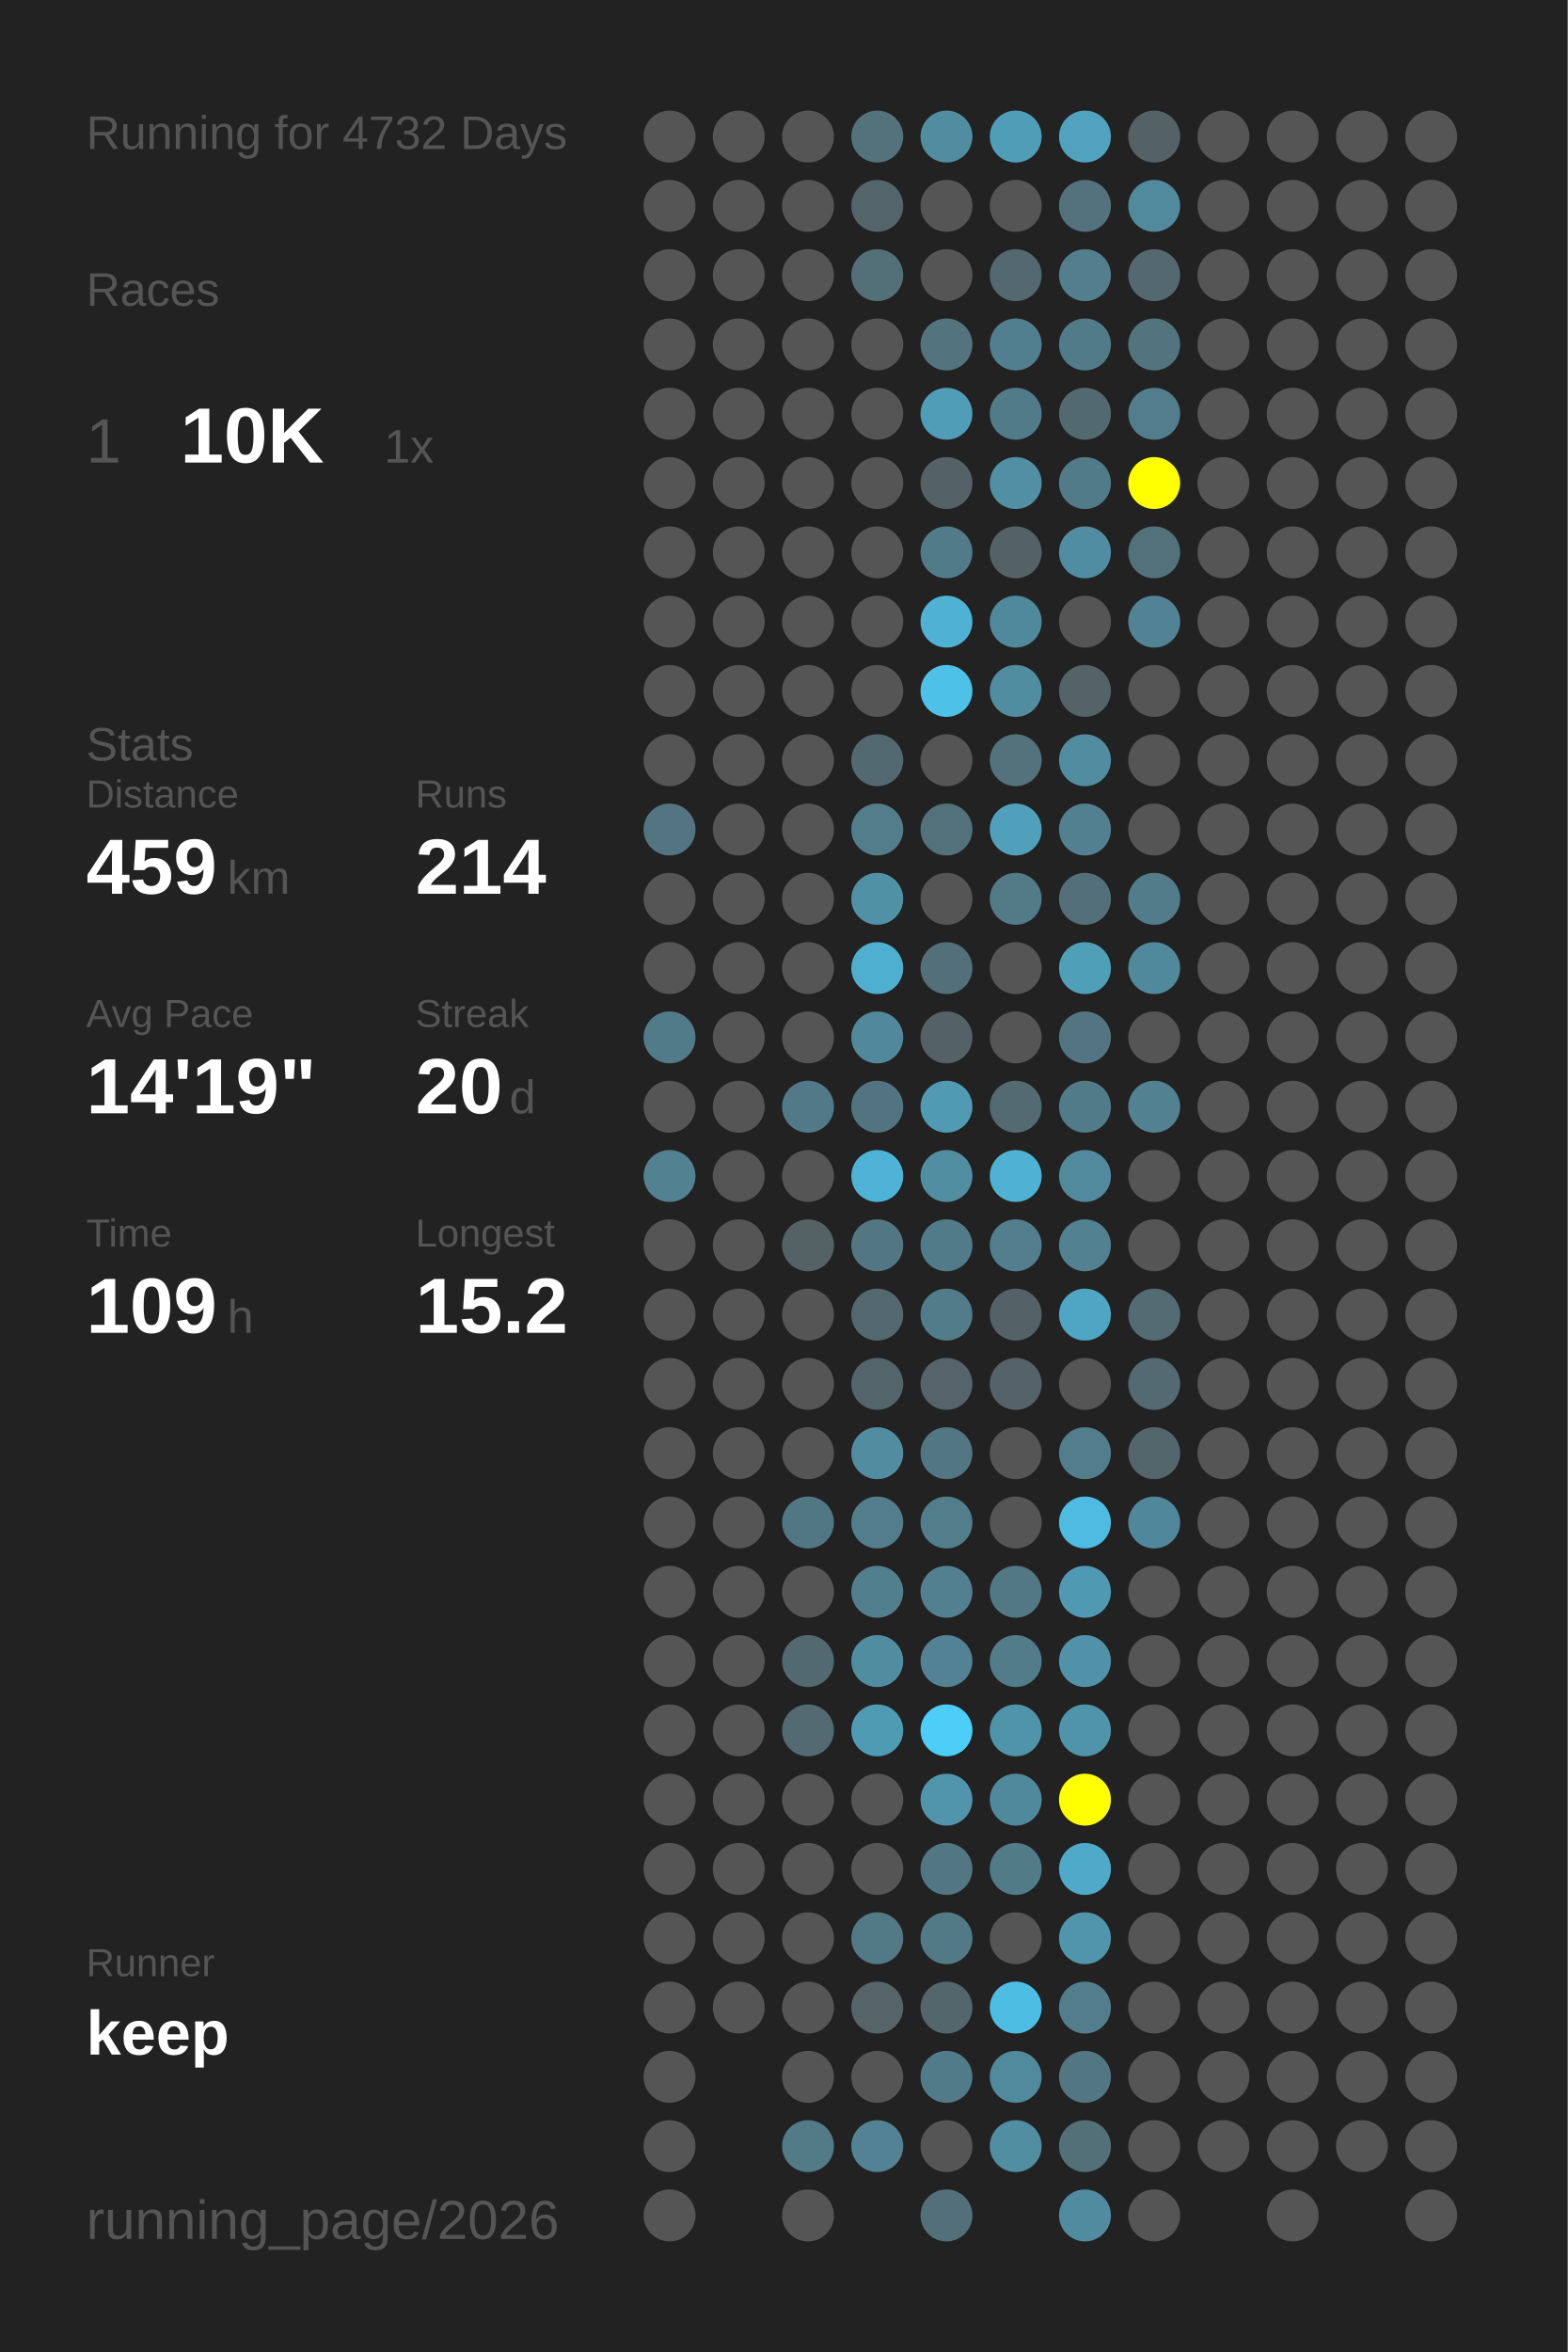
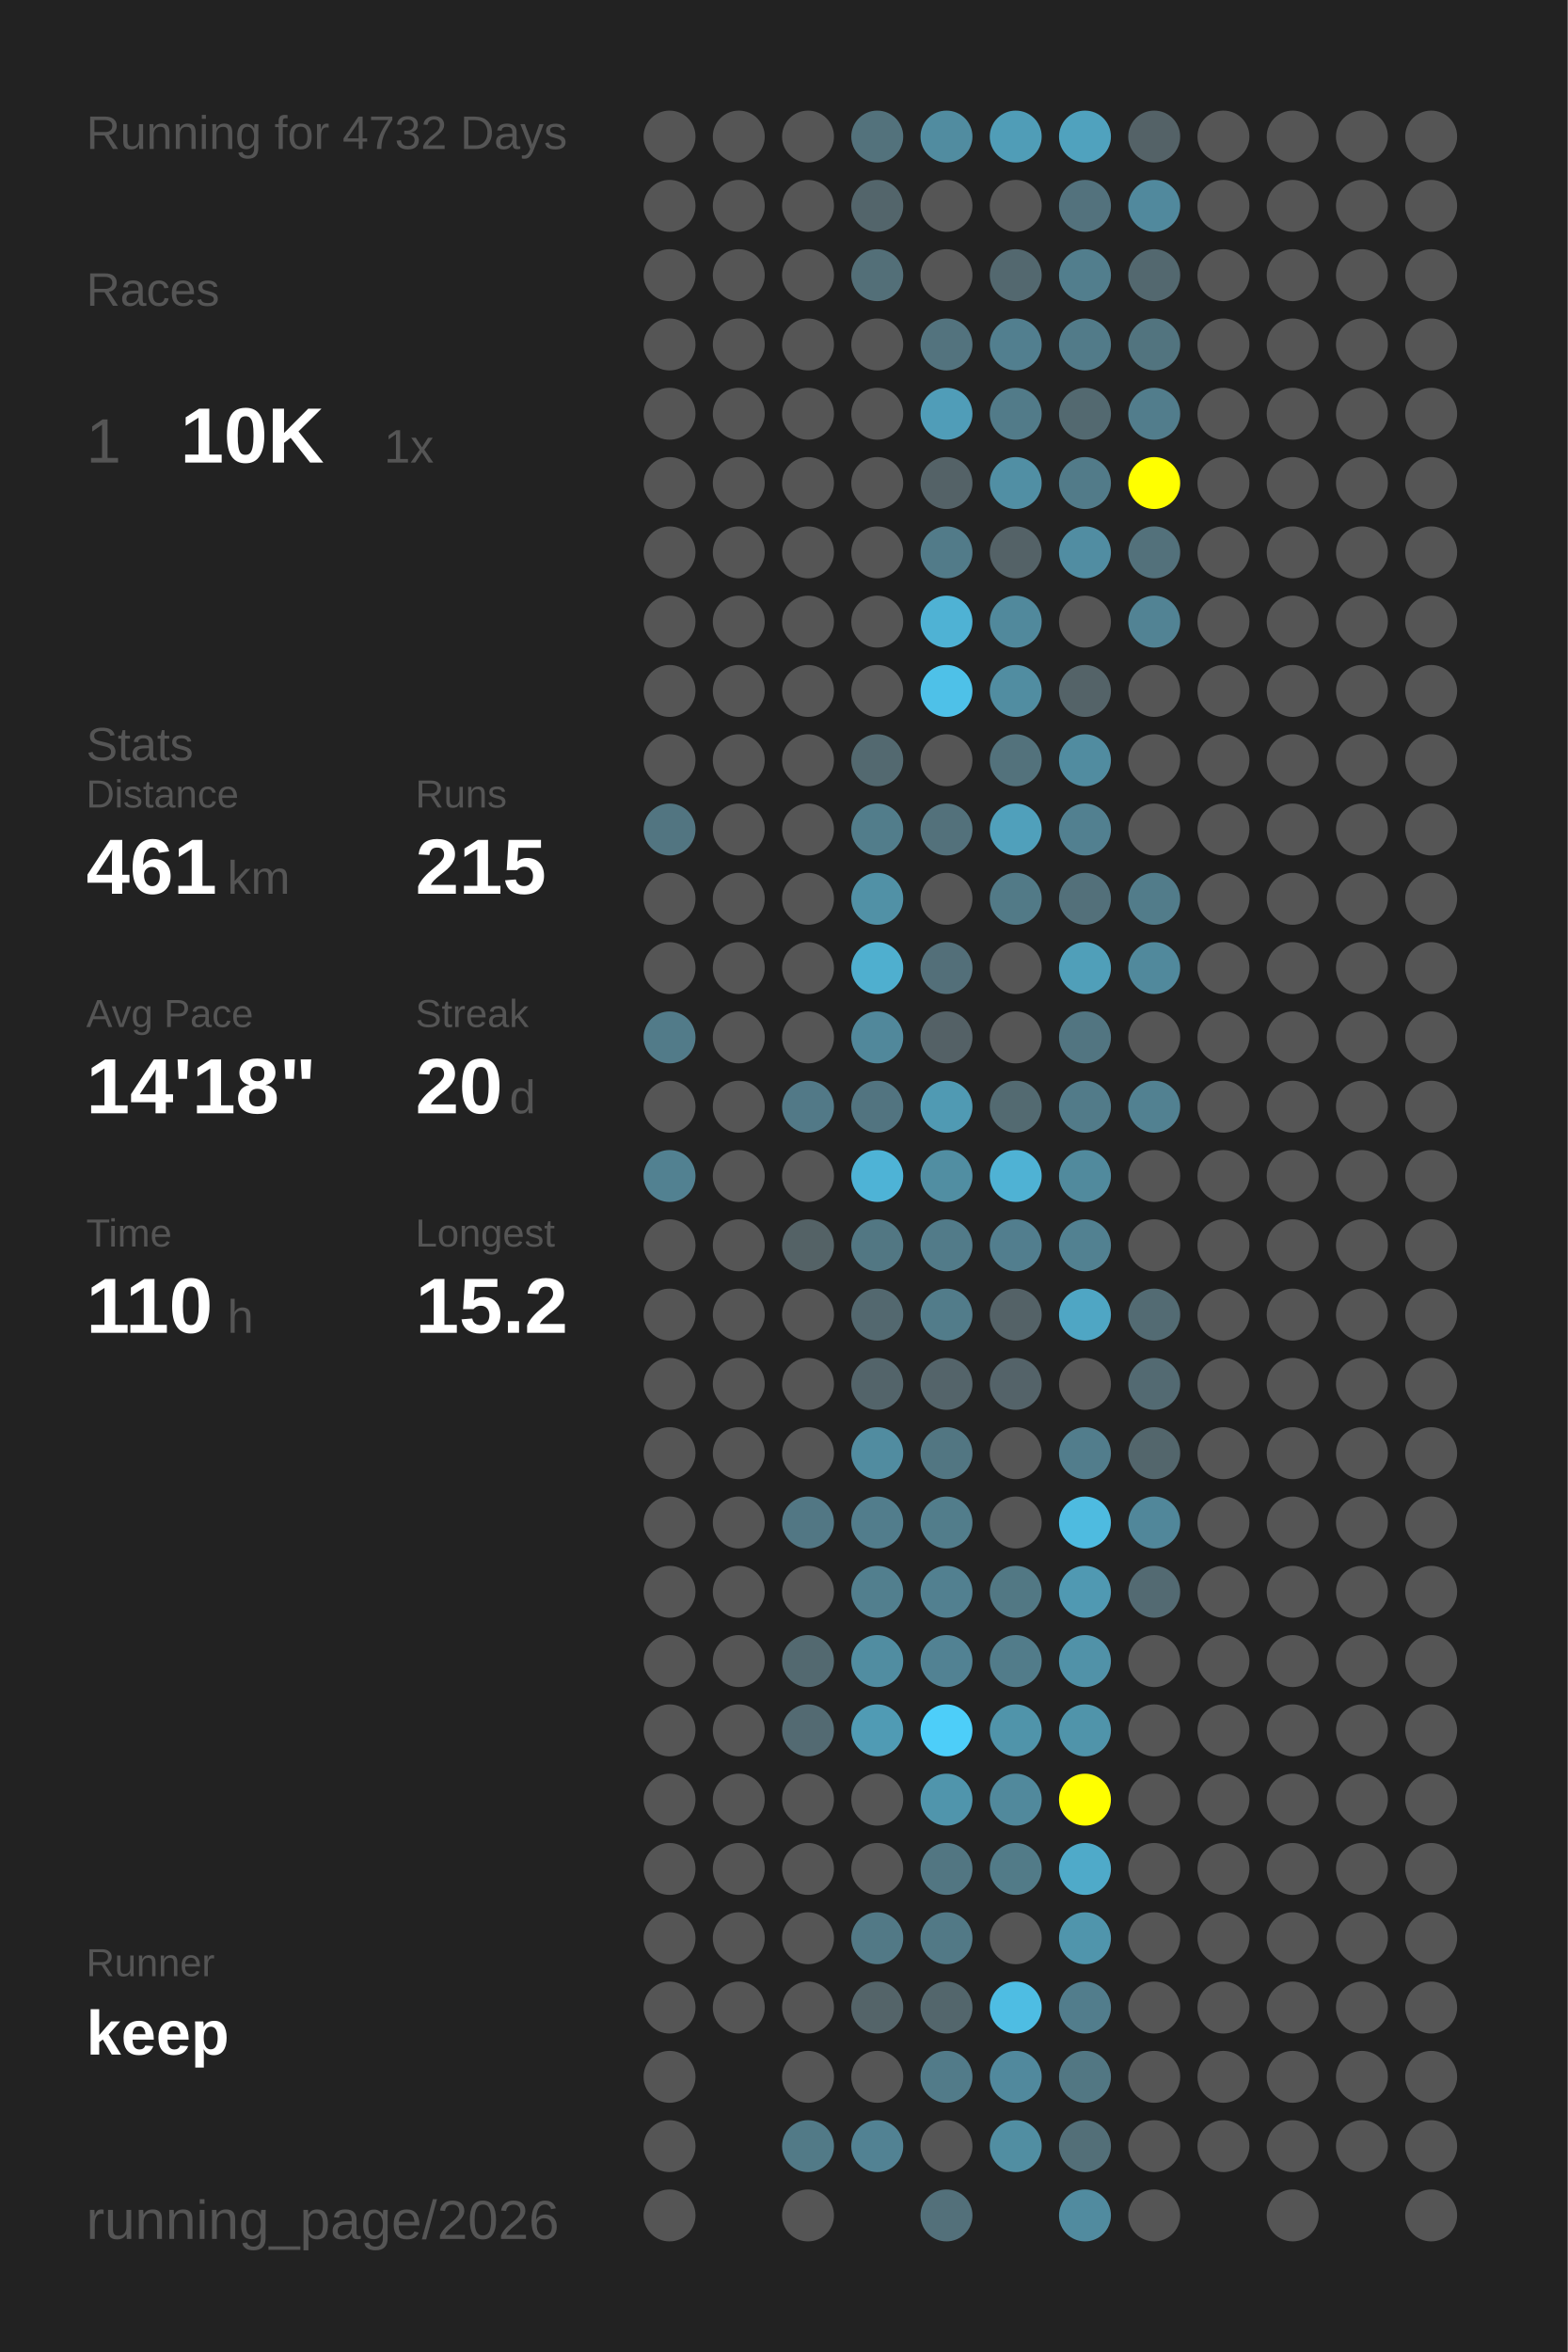
<svg xmlns="http://www.w3.org/2000/svg" baseProfile="full" height="300mm" version="1.1" viewBox="0,0,200,300" width="200mm">
  <defs />
  <rect fill="#222222" height="300" width="200" x="0" y="0" />
  <text fill="#555555" style="font-size:6px; font-family:Arial;" x="11" y="19">Running for 4732 Days</text>
  <text fill="#555555" style="font-size:6px; font-family:Arial;" x="11" y="39">Races</text>
  <text fill="#555555" style="font-size:8px; font-family:Arial;" x="11" y="59">1</text>
  <text fill="#FFFFFF" style="font-size:10px; font-family:Arial; font-weight:bold;" x="23" y="59">10K</text>
  <text fill="#555555" style="font-size:6px; font-family:Arial;" x="49" y="59">1x</text>
  <text fill="#555555" style="font-size:6px; font-family:Arial;" x="11" y="97">Stats</text>
  <text fill="#555555" style="font-size:5px; font-family:Arial;" x="11" y="103">Distance</text>
-   <text fill="#FFFFFF" style="font-size:10px; font-family:Arial; font-weight:bold;" x="11" y="114">459</text>
+   <text fill="#FFFFFF" style="font-size:10px; font-family:Arial; font-weight:bold;" x="11" y="114">461</text>
  <text fill="#555555" style="font-size:6px; font-family:Arial;" x="29" y="114">km</text>
  <text fill="#555555" style="font-size:5px; font-family:Arial;" x="53" y="103">Runs</text>
-   <text fill="#FFFFFF" style="font-size:10px; font-family:Arial; font-weight:bold;" x="53" y="114">214</text>
+   <text fill="#FFFFFF" style="font-size:10px; font-family:Arial; font-weight:bold;" x="53" y="114">215</text>
  <text fill="#555555" style="font-size:5px; font-family:Arial;" x="11" y="131">Avg Pace</text>
-   <text fill="#FFFFFF" style="font-size:10px; font-family:Arial; font-weight:bold;" x="11" y="142">14'19"</text>
+   <text fill="#FFFFFF" style="font-size:10px; font-family:Arial; font-weight:bold;" x="11" y="142">14'18"</text>
  <text fill="#555555" style="font-size:5px; font-family:Arial;" x="53" y="131">Streak</text>
  <text fill="#FFFFFF" style="font-size:10px; font-family:Arial; font-weight:bold;" x="53" y="142">20</text>
  <text fill="#555555" style="font-size:6px; font-family:Arial;" x="65" y="142">d</text>
  <text fill="#555555" style="font-size:5px; font-family:Arial;" x="11" y="159">Time</text>
-   <text fill="#FFFFFF" style="font-size:10px; font-family:Arial; font-weight:bold;" x="11" y="170">109</text>
+   <text fill="#FFFFFF" style="font-size:10px; font-family:Arial; font-weight:bold;" x="11" y="170">110</text>
  <text fill="#555555" style="font-size:6px; font-family:Arial;" x="29" y="170">h</text>
  <text fill="#555555" style="font-size:5px; font-family:Arial;" x="53" y="159">Longest</text>
  <text fill="#FFFFFF" style="font-size:10px; font-family:Arial; font-weight:bold;" x="53" y="170">15.2</text>
  <text fill="#555555" style="font-size:5px; font-family:Arial;" x="11" y="252.065">Runner</text>
  <text fill="#FFFFFF" style="font-size:8px; font-family:Arial; font-weight:bold;" x="11" y="262.065">keep</text>
  <text fill="#555555" style="font-size:7px; font-family:Arial;" x="11" y="285.581">running_page/2026</text>
  <circle cx="85.417" cy="17.419" fill="#555555" r="3.312" />
  <circle cx="85.417" cy="26.258" fill="#555555" r="3.312" />
  <circle cx="85.417" cy="35.097" fill="#555555" r="3.312" />
  <circle cx="85.417" cy="43.935" fill="#555555" r="3.312" />
  <circle cx="85.417" cy="52.774" fill="#555555" r="3.312" />
  <circle cx="85.417" cy="61.613" fill="#555555" r="3.312" />
  <circle cx="85.417" cy="70.452" fill="#555555" r="3.312" />
  <circle cx="85.417" cy="79.29" fill="#555555" r="3.312" />
  <circle cx="85.417" cy="88.129" fill="#555555" r="3.312" />
  <circle cx="85.417" cy="96.968" fill="#555555" r="3.312" />
  <circle cx="85.417" cy="105.806" fill="#527581" r="3.312" />
  <circle cx="85.417" cy="114.645" fill="#555555" r="3.312" />
  <circle cx="85.417" cy="123.484" fill="#555555" r="3.312" />
  <circle cx="85.417" cy="132.323" fill="#527b89" r="3.312" />
  <circle cx="85.417" cy="141.161" fill="#555555" r="3.312" />
  <circle cx="85.417" cy="150" fill="#528191" r="3.312" />
  <circle cx="85.417" cy="158.839" fill="#555555" r="3.312" />
  <circle cx="85.417" cy="167.677" fill="#555555" r="3.312" />
  <circle cx="85.417" cy="176.516" fill="#555555" r="3.312" />
  <circle cx="85.417" cy="185.355" fill="#555555" r="3.312" />
  <circle cx="85.417" cy="194.194" fill="#555555" r="3.312" />
  <circle cx="85.417" cy="203.032" fill="#555555" r="3.312" />
  <circle cx="85.417" cy="211.871" fill="#555555" r="3.312" />
  <circle cx="85.417" cy="220.71" fill="#555555" r="3.312" />
  <circle cx="85.417" cy="229.548" fill="#555555" r="3.312" />
  <circle cx="85.417" cy="238.387" fill="#555555" r="3.312" />
  <circle cx="85.417" cy="247.226" fill="#555555" r="3.312" />
  <circle cx="85.417" cy="256.065" fill="#555555" r="3.312" />
  <circle cx="85.417" cy="264.903" fill="#555555" r="3.312" />
  <circle cx="85.417" cy="273.742" fill="#555555" r="3.312" />
  <circle cx="85.417" cy="282.581" fill="#555555" r="3.312" />
  <circle cx="94.25" cy="17.419" fill="#555555" r="3.312" />
  <circle cx="94.25" cy="26.258" fill="#555555" r="3.312" />
  <circle cx="94.25" cy="35.097" fill="#555555" r="3.312" />
  <circle cx="94.25" cy="43.935" fill="#555555" r="3.312" />
  <circle cx="94.25" cy="52.774" fill="#555555" r="3.312" />
  <circle cx="94.25" cy="61.613" fill="#555555" r="3.312" />
  <circle cx="94.25" cy="70.452" fill="#555555" r="3.312" />
  <circle cx="94.25" cy="79.29" fill="#555555" r="3.312" />
  <circle cx="94.25" cy="88.129" fill="#555555" r="3.312" />
  <circle cx="94.25" cy="96.968" fill="#555555" r="3.312" />
  <circle cx="94.25" cy="105.806" fill="#555555" r="3.312" />
  <circle cx="94.25" cy="114.645" fill="#555555" r="3.312" />
  <circle cx="94.25" cy="123.484" fill="#555555" r="3.312" />
  <circle cx="94.25" cy="132.323" fill="#555555" r="3.312" />
  <circle cx="94.25" cy="141.161" fill="#555555" r="3.312" />
  <circle cx="94.25" cy="150" fill="#555555" r="3.312" />
  <circle cx="94.25" cy="158.839" fill="#555555" r="3.312" />
  <circle cx="94.25" cy="167.677" fill="#555555" r="3.312" />
  <circle cx="94.25" cy="176.516" fill="#555555" r="3.312" />
  <circle cx="94.25" cy="185.355" fill="#555555" r="3.312" />
  <circle cx="94.25" cy="194.194" fill="#555555" r="3.312" />
  <circle cx="94.25" cy="203.032" fill="#555555" r="3.312" />
  <circle cx="94.25" cy="211.871" fill="#555555" r="3.312" />
  <circle cx="94.25" cy="220.71" fill="#555555" r="3.312" />
  <circle cx="94.25" cy="229.548" fill="#555555" r="3.312" />
  <circle cx="94.25" cy="238.387" fill="#555555" r="3.312" />
  <circle cx="94.25" cy="247.226" fill="#555555" r="3.312" />
  <circle cx="94.25" cy="256.065" fill="#555555" r="3.312" />
  <circle cx="103.083" cy="17.419" fill="#555555" r="3.312" />
  <circle cx="103.083" cy="26.258" fill="#555555" r="3.312" />
  <circle cx="103.083" cy="35.097" fill="#555555" r="3.312" />
  <circle cx="103.083" cy="43.935" fill="#555555" r="3.312" />
  <circle cx="103.083" cy="52.774" fill="#555555" r="3.312" />
  <circle cx="103.083" cy="61.613" fill="#555555" r="3.312" />
  <circle cx="103.083" cy="70.452" fill="#555555" r="3.312" />
  <circle cx="103.083" cy="79.29" fill="#555555" r="3.312" />
  <circle cx="103.083" cy="88.129" fill="#555555" r="3.312" />
  <circle cx="103.083" cy="96.968" fill="#555555" r="3.312" />
  <circle cx="103.083" cy="105.806" fill="#555555" r="3.312" />
  <circle cx="103.083" cy="114.645" fill="#555555" r="3.312" />
  <circle cx="103.083" cy="123.484" fill="#555555" r="3.312" />
  <circle cx="103.083" cy="132.323" fill="#555555" r="3.312" />
  <circle cx="103.083" cy="141.161" fill="#527987" r="3.312" />
  <circle cx="103.083" cy="150" fill="#555555" r="3.312" />
  <circle cx="103.083" cy="158.839" fill="#546266" r="3.312" />
  <circle cx="103.083" cy="167.677" fill="#555555" r="3.312" />
  <circle cx="103.083" cy="176.516" fill="#555555" r="3.312" />
  <circle cx="103.083" cy="185.355" fill="#555555" r="3.312" />
  <circle cx="103.083" cy="194.194" fill="#527784" r="3.312" />
  <circle cx="103.083" cy="203.032" fill="#555555" r="3.312" />
  <circle cx="103.083" cy="211.871" fill="#536970" r="3.312" />
  <circle cx="103.083" cy="220.71" fill="#536a72" r="3.312" />
  <circle cx="103.083" cy="229.548" fill="#555555" r="3.312" />
  <circle cx="103.083" cy="238.387" fill="#555555" r="3.312" />
  <circle cx="103.083" cy="247.226" fill="#555555" r="3.312" />
  <circle cx="103.083" cy="256.065" fill="#555555" r="3.312" />
  <circle cx="103.083" cy="264.903" fill="#555555" r="3.312" />
  <circle cx="103.083" cy="273.742" fill="#527a87" r="3.312" />
  <circle cx="103.083" cy="282.581" fill="#555555" r="3.312" />
  <circle cx="111.917" cy="17.419" fill="#53727c" r="3.312" />
  <circle cx="111.917" cy="26.258" fill="#53656b" r="3.312" />
  <circle cx="111.917" cy="35.097" fill="#536f78" r="3.312" />
  <circle cx="111.917" cy="43.935" fill="#555555" r="3.312" />
  <circle cx="111.917" cy="52.774" fill="#555555" r="3.312" />
  <circle cx="111.917" cy="61.613" fill="#555555" r="3.312" />
  <circle cx="111.917" cy="70.452" fill="#555555" r="3.312" />
  <circle cx="111.917" cy="79.29" fill="#555555" r="3.312" />
  <circle cx="111.917" cy="88.129" fill="#555555" r="3.312" />
  <circle cx="111.917" cy="96.968" fill="#536970" r="3.312" />
  <circle cx="111.917" cy="105.806" fill="#527d8b" r="3.312" />
  <circle cx="111.917" cy="114.645" fill="#5191a6" r="3.312" />
  <circle cx="111.917" cy="123.484" fill="#4fafcf" r="3.312" />
  <circle cx="111.917" cy="132.323" fill="#51889b" r="3.312" />
  <circle cx="111.917" cy="141.161" fill="#527480" r="3.312" />
  <circle cx="111.917" cy="150" fill="#4eb3d6" r="3.312" />
  <circle cx="111.917" cy="158.839" fill="#527783" r="3.312" />
  <circle cx="111.917" cy="167.677" fill="#53686f" r="3.312" />
  <circle cx="111.917" cy="176.516" fill="#53646a" r="3.312" />
  <circle cx="111.917" cy="185.355" fill="#518ca0" r="3.312" />
  <circle cx="111.917" cy="194.194" fill="#527d8c" r="3.312" />
  <circle cx="111.917" cy="203.032" fill="#527f8e" r="3.312" />
  <circle cx="111.917" cy="211.871" fill="#518da1" r="3.312" />
  <circle cx="111.917" cy="220.71" fill="#509bb4" r="3.312" />
  <circle cx="111.917" cy="229.548" fill="#555555" r="3.312" />
  <circle cx="111.917" cy="238.387" fill="#555555" r="3.312" />
  <circle cx="111.917" cy="247.226" fill="#527986" r="3.312" />
  <circle cx="111.917" cy="256.065" fill="#546469" r="3.312" />
  <circle cx="111.917" cy="264.903" fill="#555555" r="3.312" />
  <circle cx="111.917" cy="273.742" fill="#528293" r="3.312" />
  <circle cx="120.75" cy="17.419" fill="#518ca0" r="3.312" />
  <circle cx="120.75" cy="26.258" fill="#555555" r="3.312" />
  <circle cx="120.75" cy="35.097" fill="#555555" r="3.312" />
  <circle cx="120.75" cy="43.935" fill="#53737e" r="3.312" />
  <circle cx="120.75" cy="52.774" fill="#509db8" r="3.312" />
  <circle cx="120.75" cy="61.613" fill="#546267" r="3.312" />
  <circle cx="120.75" cy="70.452" fill="#527b89" r="3.312" />
  <circle cx="120.75" cy="79.29" fill="#4fb2d4" r="3.312" />
  <circle cx="120.75" cy="88.129" fill="#4ec1e8" r="3.312" />
  <circle cx="120.75" cy="96.968" fill="#555555" r="3.312" />
  <circle cx="120.75" cy="105.806" fill="#53717b" r="3.312" />
  <circle cx="120.75" cy="114.645" fill="#555555" r="3.312" />
  <circle cx="120.75" cy="123.484" fill="#536f79" r="3.312" />
  <circle cx="120.75" cy="132.323" fill="#546166" r="3.312" />
  <circle cx="120.75" cy="141.161" fill="#509ab3" r="3.312" />
  <circle cx="120.75" cy="150" fill="#518ea2" r="3.312" />
  <circle cx="120.75" cy="158.839" fill="#527b89" r="3.312" />
  <circle cx="120.75" cy="167.677" fill="#527c8a" r="3.312" />
  <circle cx="120.75" cy="176.516" fill="#54646a" r="3.312" />
  <circle cx="120.75" cy="185.355" fill="#527682" r="3.312" />
  <circle cx="120.75" cy="194.194" fill="#527d8b" r="3.312" />
  <circle cx="120.75" cy="203.032" fill="#528090" r="3.312" />
  <circle cx="120.75" cy="211.871" fill="#528293" r="3.312" />
  <circle cx="120.75" cy="220.71" fill="#4dcef9" r="3.312" />
  <circle cx="120.75" cy="229.548" fill="#5095ac" r="3.312" />
  <circle cx="120.75" cy="238.387" fill="#527682" r="3.312" />
  <circle cx="120.75" cy="247.226" fill="#527986" r="3.312" />
  <circle cx="120.75" cy="256.065" fill="#53666c" r="3.312" />
  <circle cx="120.75" cy="264.903" fill="#527b89" r="3.312" />
  <circle cx="120.75" cy="273.742" fill="#555555" r="3.312" />
  <circle cx="120.75" cy="282.581" fill="#53707a" r="3.312" />
  <circle cx="129.583" cy="17.419" fill="#509db7" r="3.312" />
  <circle cx="129.583" cy="26.258" fill="#555555" r="3.312" />
  <circle cx="129.583" cy="35.097" fill="#53686f" r="3.312" />
  <circle cx="129.583" cy="43.935" fill="#527f8f" r="3.312" />
  <circle cx="129.583" cy="52.774" fill="#527b89" r="3.312" />
  <circle cx="129.583" cy="61.613" fill="#518fa4" r="3.312" />
  <circle cx="129.583" cy="70.452" fill="#546267" r="3.312" />
  <circle cx="129.583" cy="79.29" fill="#51899c" r="3.312" />
  <circle cx="129.583" cy="88.129" fill="#518da1" r="3.312" />
  <circle cx="129.583" cy="96.968" fill="#53727c" r="3.312" />
  <circle cx="129.583" cy="105.806" fill="#50a0bb" r="3.312" />
  <circle cx="129.583" cy="114.645" fill="#527a87" r="3.312" />
  <circle cx="129.583" cy="123.484" fill="#555555" r="3.312" />
  <circle cx="129.583" cy="132.323" fill="#555555" r="3.312" />
  <circle cx="129.583" cy="141.161" fill="#536a71" r="3.312" />
  <circle cx="129.583" cy="150" fill="#4fb2d4" r="3.312" />
  <circle cx="129.583" cy="158.839" fill="#527e8e" r="3.312" />
  <circle cx="129.583" cy="167.677" fill="#546267" r="3.312" />
  <circle cx="129.583" cy="176.516" fill="#546369" r="3.312" />
  <circle cx="129.583" cy="185.355" fill="#555555" r="3.312" />
  <circle cx="129.583" cy="194.194" fill="#555555" r="3.312" />
  <circle cx="129.583" cy="203.032" fill="#527884" r="3.312" />
  <circle cx="129.583" cy="211.871" fill="#527c8a" r="3.312" />
  <circle cx="129.583" cy="220.71" fill="#5094aa" r="3.312" />
  <circle cx="129.583" cy="229.548" fill="#51899c" r="3.312" />
  <circle cx="129.583" cy="238.387" fill="#527b88" r="3.312" />
  <circle cx="129.583" cy="247.226" fill="#555555" r="3.312" />
  <circle cx="129.583" cy="256.065" fill="#4ebde3" r="3.312" />
  <circle cx="129.583" cy="264.903" fill="#51899d" r="3.312" />
  <circle cx="129.583" cy="273.742" fill="#518ea2" r="3.312" />
  <circle cx="138.417" cy="17.419" fill="#50a2be" r="3.312" />
  <circle cx="138.417" cy="26.258" fill="#53727d" r="3.312" />
  <circle cx="138.417" cy="35.097" fill="#527e8d" r="3.312" />
  <circle cx="138.417" cy="43.935" fill="#527b89" r="3.312" />
  <circle cx="138.417" cy="52.774" fill="#536970" r="3.312" />
  <circle cx="138.417" cy="61.613" fill="#527b89" r="3.312" />
  <circle cx="138.417" cy="70.452" fill="#518da2" r="3.312" />
  <circle cx="138.417" cy="79.29" fill="#555555" r="3.312" />
  <circle cx="138.417" cy="88.129" fill="#546368" r="3.312" />
  <circle cx="138.417" cy="96.968" fill="#518ca0" r="3.312" />
  <circle cx="138.417" cy="105.806" fill="#528090" r="3.312" />
  <circle cx="138.417" cy="114.645" fill="#53707a" r="3.312" />
  <circle cx="138.417" cy="123.484" fill="#509fb9" r="3.312" />
  <circle cx="138.417" cy="132.323" fill="#527581" r="3.312" />
  <circle cx="138.417" cy="141.161" fill="#527b89" r="3.312" />
  <circle cx="138.417" cy="150" fill="#518a9d" r="3.312" />
  <circle cx="138.417" cy="158.839" fill="#528191" r="3.312" />
  <circle cx="138.417" cy="167.677" fill="#4fa6c4" r="3.312" />
  <circle cx="138.417" cy="176.516" fill="#555555" r="3.312" />
  <circle cx="138.417" cy="185.355" fill="#527d8c" r="3.312" />
  <circle cx="138.417" cy="194.194" fill="#4ebbe0" r="3.312" />
  <circle cx="138.417" cy="203.032" fill="#5099b2" r="3.312" />
  <circle cx="138.417" cy="211.871" fill="#5192a8" r="3.312" />
  <circle cx="138.417" cy="220.71" fill="#5094aa" r="3.312" />
  <circle cx="138.417" cy="229.548" fill="#FFFF00" r="3.312" />
  <circle cx="138.417" cy="238.387" fill="#4faac9" r="3.312" />
  <circle cx="138.417" cy="247.226" fill="#5095ac" r="3.312" />
  <circle cx="138.417" cy="256.065" fill="#527d8c" r="3.312" />
  <circle cx="138.417" cy="264.903" fill="#527783" r="3.312" />
  <circle cx="138.417" cy="273.742" fill="#536f78" r="3.312" />
  <circle cx="138.417" cy="282.581" fill="#518b9f" r="3.312" />
  <circle cx="147.25" cy="17.419" fill="#546267" r="3.312" />
  <circle cx="147.25" cy="26.258" fill="#51899d" r="3.312" />
  <circle cx="147.25" cy="35.097" fill="#53686f" r="3.312" />
  <circle cx="147.25" cy="43.935" fill="#52747f" r="3.312" />
  <circle cx="147.25" cy="52.774" fill="#527d8c" r="3.312" />
  <circle cx="147.25" cy="61.613" fill="#FFFF00" r="3.312" />
  <circle cx="147.25" cy="70.452" fill="#53717b" r="3.312" />
  <circle cx="147.25" cy="79.29" fill="#528394" r="3.312" />
  <circle cx="147.25" cy="88.129" fill="#555555" r="3.312" />
  <circle cx="147.25" cy="96.968" fill="#555555" r="3.312" />
  <circle cx="147.25" cy="105.806" fill="#555555" r="3.312" />
  <circle cx="147.25" cy="114.645" fill="#527c8a" r="3.312" />
  <circle cx="147.25" cy="123.484" fill="#51899c" r="3.312" />
  <circle cx="147.25" cy="132.323" fill="#555555" r="3.312" />
  <circle cx="147.25" cy="141.161" fill="#528191" r="3.312" />
  <circle cx="147.25" cy="150" fill="#555555" r="3.312" />
  <circle cx="147.25" cy="158.839" fill="#555555" r="3.312" />
  <circle cx="147.25" cy="167.677" fill="#536b73" r="3.312" />
  <circle cx="147.25" cy="176.516" fill="#536a72" r="3.312" />
  <circle cx="147.25" cy="185.355" fill="#53666c" r="3.312" />
  <circle cx="147.25" cy="194.194" fill="#51879a" r="3.312" />
-   <circle cx="147.25" cy="203.032" fill="#555555" r="3.312" />
+   <circle cx="147.25" cy="203.032" fill="#536a72" r="3.312" />
  <circle cx="147.25" cy="211.871" fill="#555555" r="3.312" />
  <circle cx="147.25" cy="220.71" fill="#555555" r="3.312" />
  <circle cx="147.25" cy="229.548" fill="#555555" r="3.312" />
  <circle cx="147.25" cy="238.387" fill="#555555" r="3.312" />
  <circle cx="147.25" cy="247.226" fill="#555555" r="3.312" />
  <circle cx="147.25" cy="256.065" fill="#555555" r="3.312" />
  <circle cx="147.25" cy="264.903" fill="#555555" r="3.312" />
  <circle cx="147.25" cy="273.742" fill="#555555" r="3.312" />
  <circle cx="147.25" cy="282.581" fill="#555555" r="3.312" />
  <circle cx="156.083" cy="17.419" fill="#555555" r="3.312" />
  <circle cx="156.083" cy="26.258" fill="#555555" r="3.312" />
  <circle cx="156.083" cy="35.097" fill="#555555" r="3.312" />
  <circle cx="156.083" cy="43.935" fill="#555555" r="3.312" />
  <circle cx="156.083" cy="52.774" fill="#555555" r="3.312" />
  <circle cx="156.083" cy="61.613" fill="#555555" r="3.312" />
  <circle cx="156.083" cy="70.452" fill="#555555" r="3.312" />
  <circle cx="156.083" cy="79.29" fill="#555555" r="3.312" />
  <circle cx="156.083" cy="88.129" fill="#555555" r="3.312" />
  <circle cx="156.083" cy="96.968" fill="#555555" r="3.312" />
  <circle cx="156.083" cy="105.806" fill="#555555" r="3.312" />
  <circle cx="156.083" cy="114.645" fill="#555555" r="3.312" />
  <circle cx="156.083" cy="123.484" fill="#555555" r="3.312" />
  <circle cx="156.083" cy="132.323" fill="#555555" r="3.312" />
  <circle cx="156.083" cy="141.161" fill="#555555" r="3.312" />
  <circle cx="156.083" cy="150" fill="#555555" r="3.312" />
  <circle cx="156.083" cy="158.839" fill="#555555" r="3.312" />
  <circle cx="156.083" cy="167.677" fill="#555555" r="3.312" />
  <circle cx="156.083" cy="176.516" fill="#555555" r="3.312" />
  <circle cx="156.083" cy="185.355" fill="#555555" r="3.312" />
  <circle cx="156.083" cy="194.194" fill="#555555" r="3.312" />
  <circle cx="156.083" cy="203.032" fill="#555555" r="3.312" />
  <circle cx="156.083" cy="211.871" fill="#555555" r="3.312" />
  <circle cx="156.083" cy="220.71" fill="#555555" r="3.312" />
  <circle cx="156.083" cy="229.548" fill="#555555" r="3.312" />
  <circle cx="156.083" cy="238.387" fill="#555555" r="3.312" />
  <circle cx="156.083" cy="247.226" fill="#555555" r="3.312" />
  <circle cx="156.083" cy="256.065" fill="#555555" r="3.312" />
  <circle cx="156.083" cy="264.903" fill="#555555" r="3.312" />
  <circle cx="156.083" cy="273.742" fill="#555555" r="3.312" />
  <circle cx="164.917" cy="17.419" fill="#555555" r="3.312" />
  <circle cx="164.917" cy="26.258" fill="#555555" r="3.312" />
  <circle cx="164.917" cy="35.097" fill="#555555" r="3.312" />
  <circle cx="164.917" cy="43.935" fill="#555555" r="3.312" />
  <circle cx="164.917" cy="52.774" fill="#555555" r="3.312" />
  <circle cx="164.917" cy="61.613" fill="#555555" r="3.312" />
  <circle cx="164.917" cy="70.452" fill="#555555" r="3.312" />
  <circle cx="164.917" cy="79.29" fill="#555555" r="3.312" />
  <circle cx="164.917" cy="88.129" fill="#555555" r="3.312" />
  <circle cx="164.917" cy="96.968" fill="#555555" r="3.312" />
  <circle cx="164.917" cy="105.806" fill="#555555" r="3.312" />
  <circle cx="164.917" cy="114.645" fill="#555555" r="3.312" />
  <circle cx="164.917" cy="123.484" fill="#555555" r="3.312" />
  <circle cx="164.917" cy="132.323" fill="#555555" r="3.312" />
  <circle cx="164.917" cy="141.161" fill="#555555" r="3.312" />
  <circle cx="164.917" cy="150" fill="#555555" r="3.312" />
  <circle cx="164.917" cy="158.839" fill="#555555" r="3.312" />
  <circle cx="164.917" cy="167.677" fill="#555555" r="3.312" />
  <circle cx="164.917" cy="176.516" fill="#555555" r="3.312" />
  <circle cx="164.917" cy="185.355" fill="#555555" r="3.312" />
  <circle cx="164.917" cy="194.194" fill="#555555" r="3.312" />
  <circle cx="164.917" cy="203.032" fill="#555555" r="3.312" />
  <circle cx="164.917" cy="211.871" fill="#555555" r="3.312" />
  <circle cx="164.917" cy="220.71" fill="#555555" r="3.312" />
  <circle cx="164.917" cy="229.548" fill="#555555" r="3.312" />
  <circle cx="164.917" cy="238.387" fill="#555555" r="3.312" />
  <circle cx="164.917" cy="247.226" fill="#555555" r="3.312" />
  <circle cx="164.917" cy="256.065" fill="#555555" r="3.312" />
  <circle cx="164.917" cy="264.903" fill="#555555" r="3.312" />
  <circle cx="164.917" cy="273.742" fill="#555555" r="3.312" />
  <circle cx="164.917" cy="282.581" fill="#555555" r="3.312" />
  <circle cx="173.75" cy="17.419" fill="#555555" r="3.312" />
  <circle cx="173.75" cy="26.258" fill="#555555" r="3.312" />
  <circle cx="173.75" cy="35.097" fill="#555555" r="3.312" />
  <circle cx="173.75" cy="43.935" fill="#555555" r="3.312" />
  <circle cx="173.75" cy="52.774" fill="#555555" r="3.312" />
  <circle cx="173.75" cy="61.613" fill="#555555" r="3.312" />
  <circle cx="173.75" cy="70.452" fill="#555555" r="3.312" />
  <circle cx="173.75" cy="79.29" fill="#555555" r="3.312" />
  <circle cx="173.75" cy="88.129" fill="#555555" r="3.312" />
  <circle cx="173.75" cy="96.968" fill="#555555" r="3.312" />
  <circle cx="173.75" cy="105.806" fill="#555555" r="3.312" />
  <circle cx="173.75" cy="114.645" fill="#555555" r="3.312" />
  <circle cx="173.75" cy="123.484" fill="#555555" r="3.312" />
  <circle cx="173.75" cy="132.323" fill="#555555" r="3.312" />
  <circle cx="173.75" cy="141.161" fill="#555555" r="3.312" />
  <circle cx="173.75" cy="150" fill="#555555" r="3.312" />
  <circle cx="173.75" cy="158.839" fill="#555555" r="3.312" />
  <circle cx="173.75" cy="167.677" fill="#555555" r="3.312" />
  <circle cx="173.75" cy="176.516" fill="#555555" r="3.312" />
  <circle cx="173.75" cy="185.355" fill="#555555" r="3.312" />
  <circle cx="173.75" cy="194.194" fill="#555555" r="3.312" />
  <circle cx="173.75" cy="203.032" fill="#555555" r="3.312" />
  <circle cx="173.75" cy="211.871" fill="#555555" r="3.312" />
  <circle cx="173.75" cy="220.71" fill="#555555" r="3.312" />
  <circle cx="173.75" cy="229.548" fill="#555555" r="3.312" />
  <circle cx="173.75" cy="238.387" fill="#555555" r="3.312" />
  <circle cx="173.75" cy="247.226" fill="#555555" r="3.312" />
  <circle cx="173.75" cy="256.065" fill="#555555" r="3.312" />
  <circle cx="173.75" cy="264.903" fill="#555555" r="3.312" />
  <circle cx="173.75" cy="273.742" fill="#555555" r="3.312" />
  <circle cx="182.583" cy="17.419" fill="#555555" r="3.312" />
  <circle cx="182.583" cy="26.258" fill="#555555" r="3.312" />
  <circle cx="182.583" cy="35.097" fill="#555555" r="3.312" />
  <circle cx="182.583" cy="43.935" fill="#555555" r="3.312" />
  <circle cx="182.583" cy="52.774" fill="#555555" r="3.312" />
  <circle cx="182.583" cy="61.613" fill="#555555" r="3.312" />
  <circle cx="182.583" cy="70.452" fill="#555555" r="3.312" />
  <circle cx="182.583" cy="79.29" fill="#555555" r="3.312" />
  <circle cx="182.583" cy="88.129" fill="#555555" r="3.312" />
  <circle cx="182.583" cy="96.968" fill="#555555" r="3.312" />
  <circle cx="182.583" cy="105.806" fill="#555555" r="3.312" />
  <circle cx="182.583" cy="114.645" fill="#555555" r="3.312" />
  <circle cx="182.583" cy="123.484" fill="#555555" r="3.312" />
  <circle cx="182.583" cy="132.323" fill="#555555" r="3.312" />
  <circle cx="182.583" cy="141.161" fill="#555555" r="3.312" />
  <circle cx="182.583" cy="150" fill="#555555" r="3.312" />
  <circle cx="182.583" cy="158.839" fill="#555555" r="3.312" />
  <circle cx="182.583" cy="167.677" fill="#555555" r="3.312" />
  <circle cx="182.583" cy="176.516" fill="#555555" r="3.312" />
  <circle cx="182.583" cy="185.355" fill="#555555" r="3.312" />
  <circle cx="182.583" cy="194.194" fill="#555555" r="3.312" />
  <circle cx="182.583" cy="203.032" fill="#555555" r="3.312" />
  <circle cx="182.583" cy="211.871" fill="#555555" r="3.312" />
  <circle cx="182.583" cy="220.71" fill="#555555" r="3.312" />
  <circle cx="182.583" cy="229.548" fill="#555555" r="3.312" />
  <circle cx="182.583" cy="238.387" fill="#555555" r="3.312" />
  <circle cx="182.583" cy="247.226" fill="#555555" r="3.312" />
  <circle cx="182.583" cy="256.065" fill="#555555" r="3.312" />
  <circle cx="182.583" cy="264.903" fill="#555555" r="3.312" />
  <circle cx="182.583" cy="273.742" fill="#555555" r="3.312" />
  <circle cx="182.583" cy="282.581" fill="#555555" r="3.312" />
</svg>
